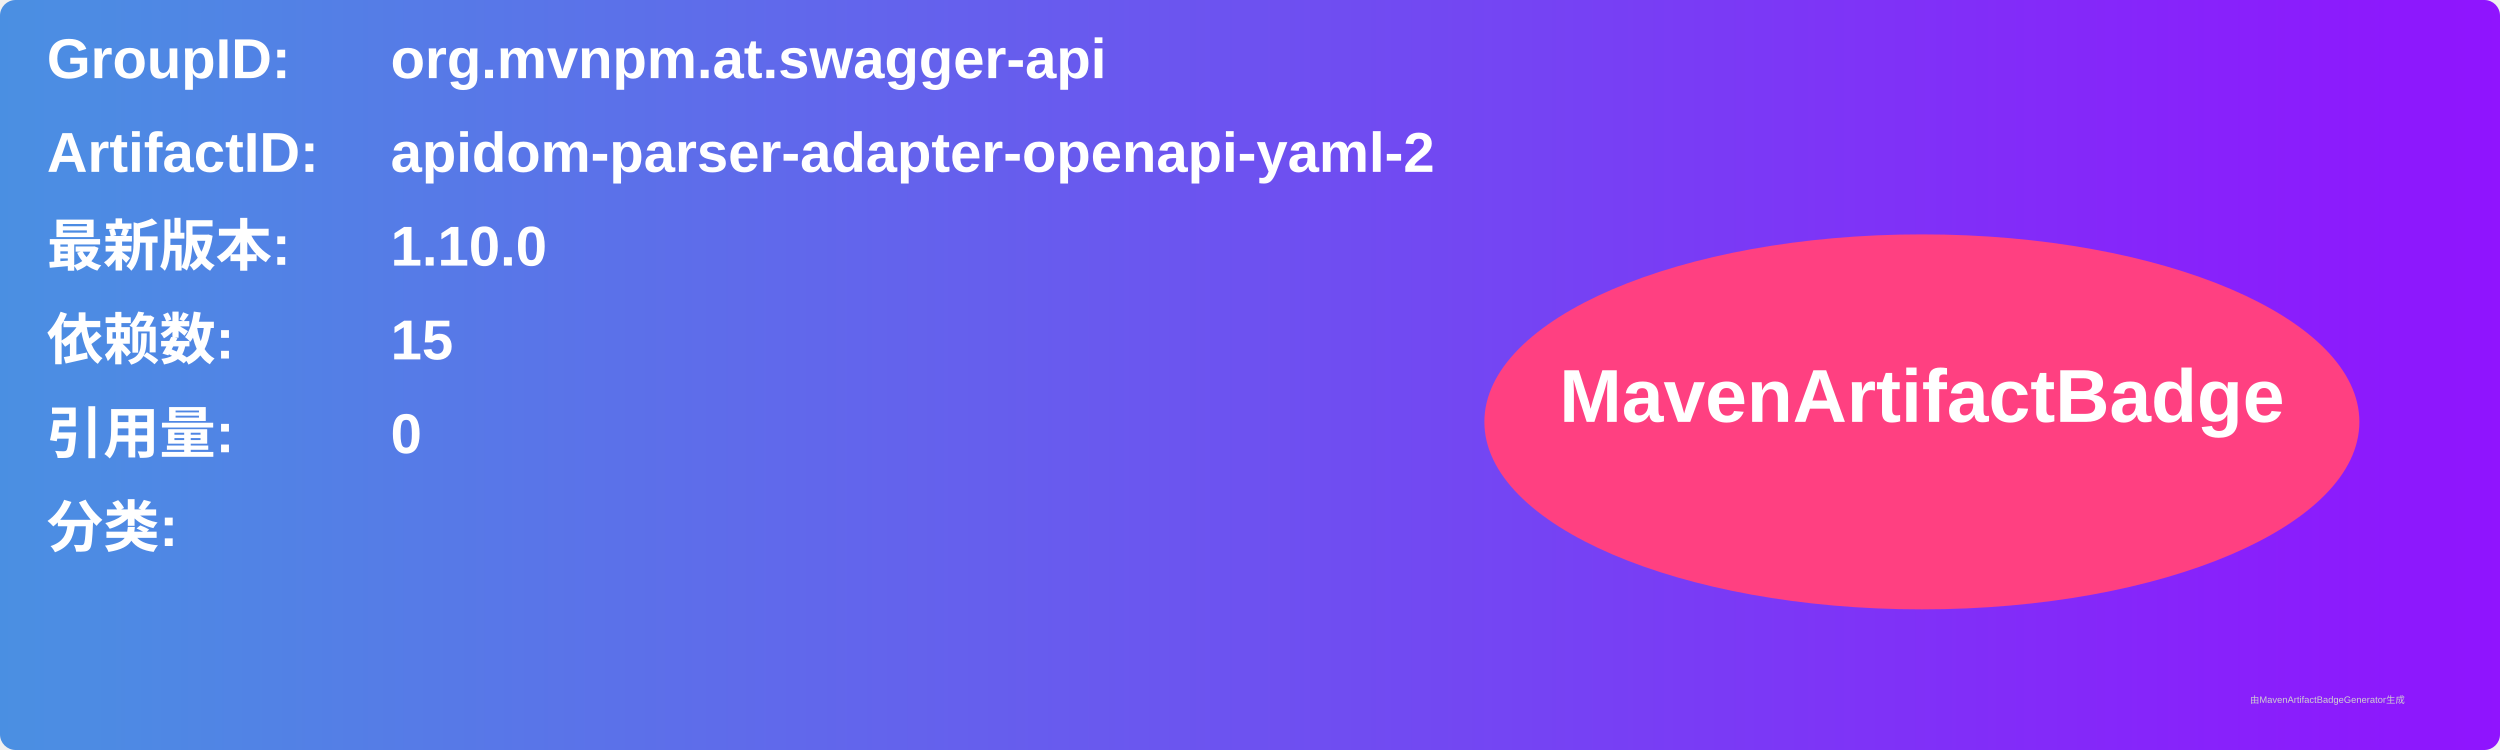
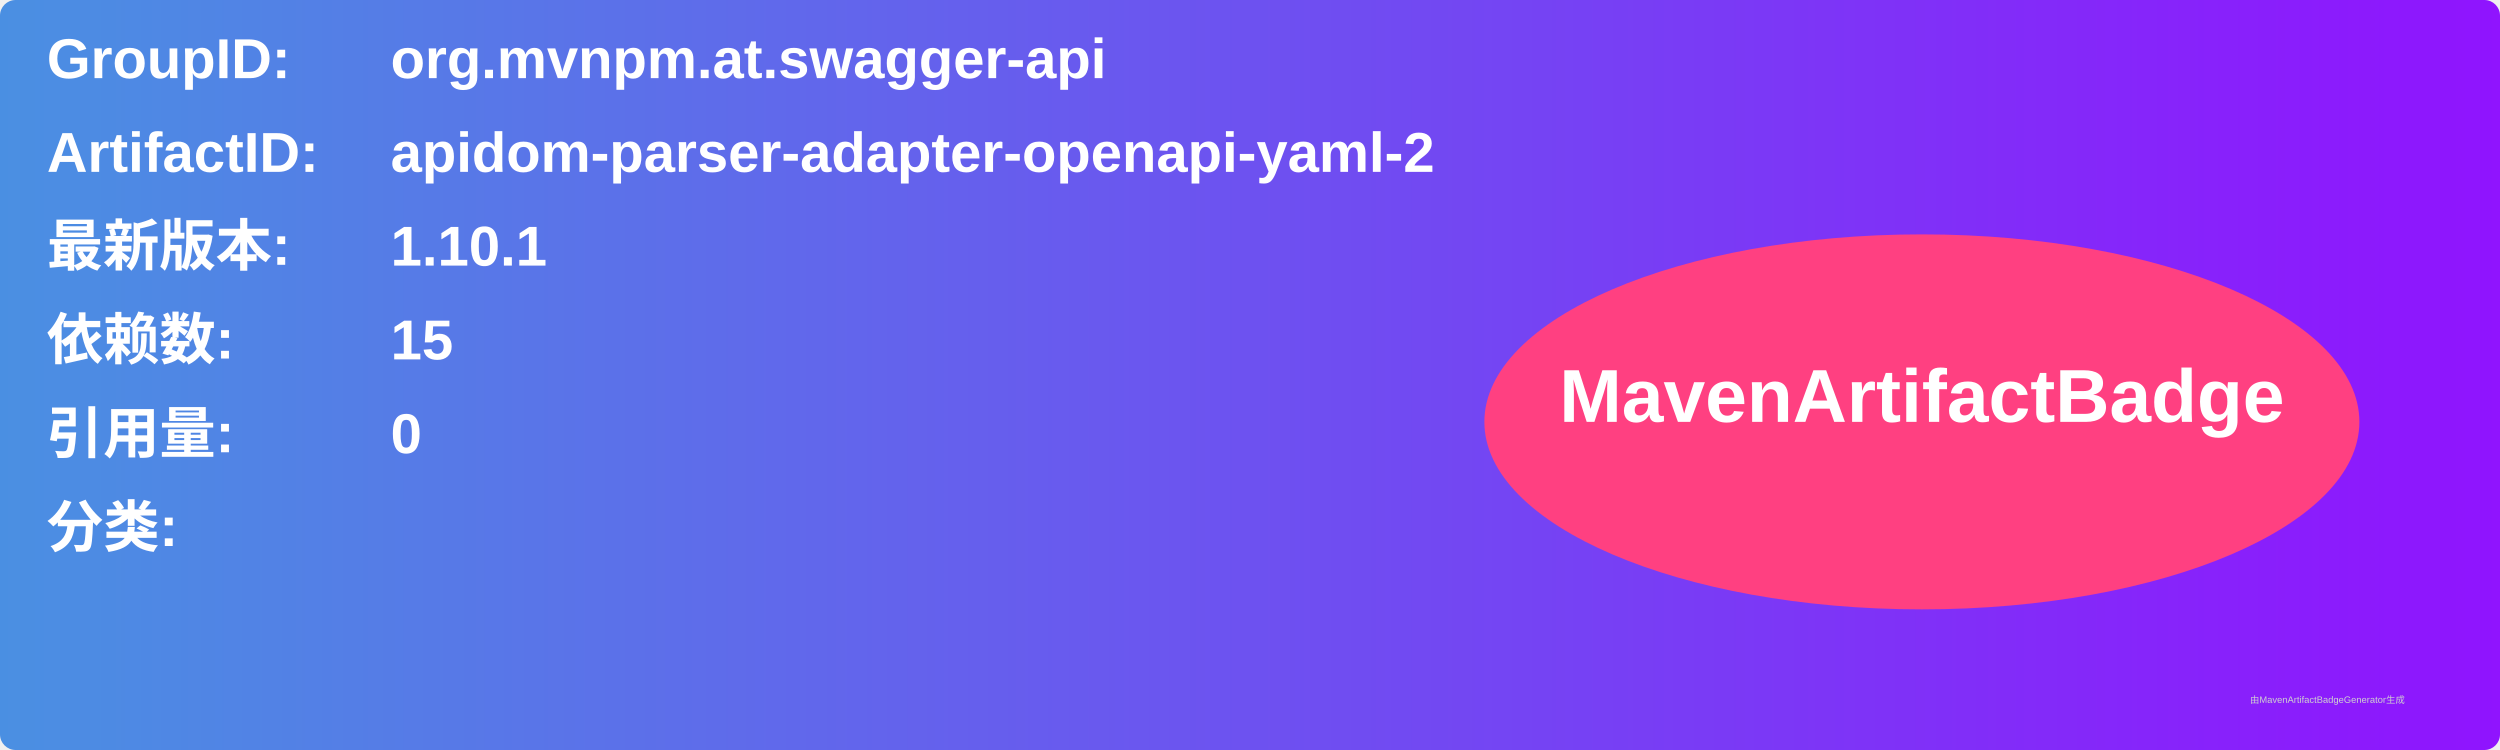
<svg xmlns="http://www.w3.org/2000/svg" width="800" height="240" viewBox="0 0 800 240">
  <linearGradient id="grad" x1="0%" y1="0%" x2="100%" y2="0%">
    <stop offset="0%" stop-color="#4a90e2" />
    <stop offset="100%" stop-color="#9013fe" />
  </linearGradient>
  <rect width="100%" height="100%" rx="5" ry="5" fill="url(#grad)" />
  <g transform="translate(15, 15)">
    <text x="0" y="10" font-family="Arial" font-size="18" fill="white" font-weight="bold" width="260">GroupID:</text>
    <text x="110" y="10" font-family="Arial" font-size="18" fill="white" font-weight="bold" width="460">org.mvnpm.at.swagger-api</text>
    <text x="0" y="40" font-family="Arial" font-size="18" fill="white" font-weight="bold" width="260">ArtifactID:</text>
    <text x="110" y="40" font-family="Arial" font-size="18" fill="white" font-weight="bold" width="460">apidom-parser-adapter-openapi-yaml-2</text>
    <text x="0" y="70" font-family="Arial" font-size="18" fill="white" font-weight="bold">最新版本:</text>
    <text x="110" y="70" font-family="Arial" font-size="18" fill="white" font-weight="bold">
-       <tspan font-weight="bold">1.10.0</tspan>
+       <tspan font-weight="bold">1.10.1</tspan>
    </text>
    <text x="0" y="100" font-family="Arial" font-size="18" fill="white" font-weight="bold">依赖数: </text>
    <text x="110" y="100" font-family="Arial" font-size="18" fill="white">
      <tspan font-weight="bold">15</tspan>
    </text>
    <text x="0" y="130" font-family="Arial" font-size="18" fill="white" font-weight="bold">引用量: </text>
    <text x="110" y="130" font-family="Arial" font-size="18" fill="white">
      <tspan font-weight="bold">0</tspan>
    </text>
    <text x="0" y="160" font-family="Arial" font-size="18" fill="white" font-weight="bold">分类:</text>
    <text x="10" y="190" font-family="Arial" font-size="10" fill="white">
      <tspan font-weight="bold" />
    </text>
    <ellipse cx="600" cy="120" rx="140" ry="60" fill="#ff4081" />
    <text x="600" y="120" text-anchor="middle" font-family="Arial" font-size="24" fill="white" font-weight="bold">MavenArtifactBadge</text>
  </g>
  <text x="720" y="225" font-family="Arial" font-size="3" fill="#d0d0d0">由MavenArtifactBadgeGenerator生成</text>
</svg>
